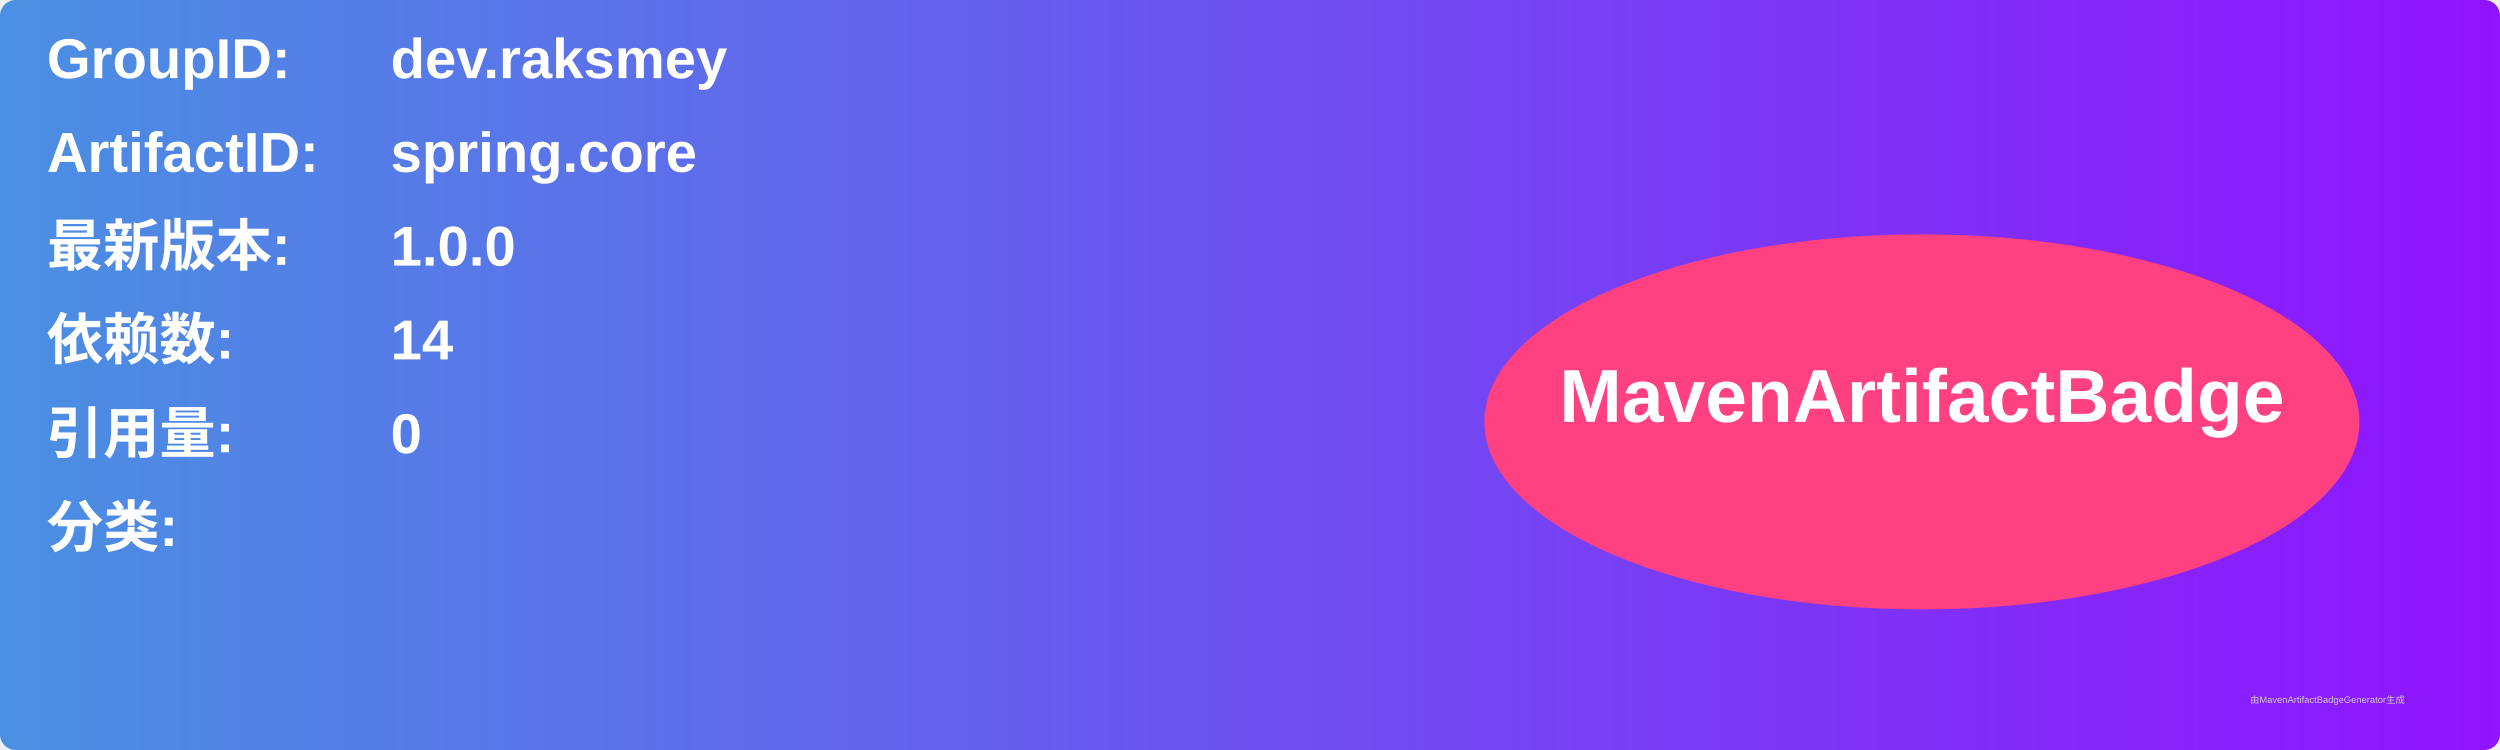
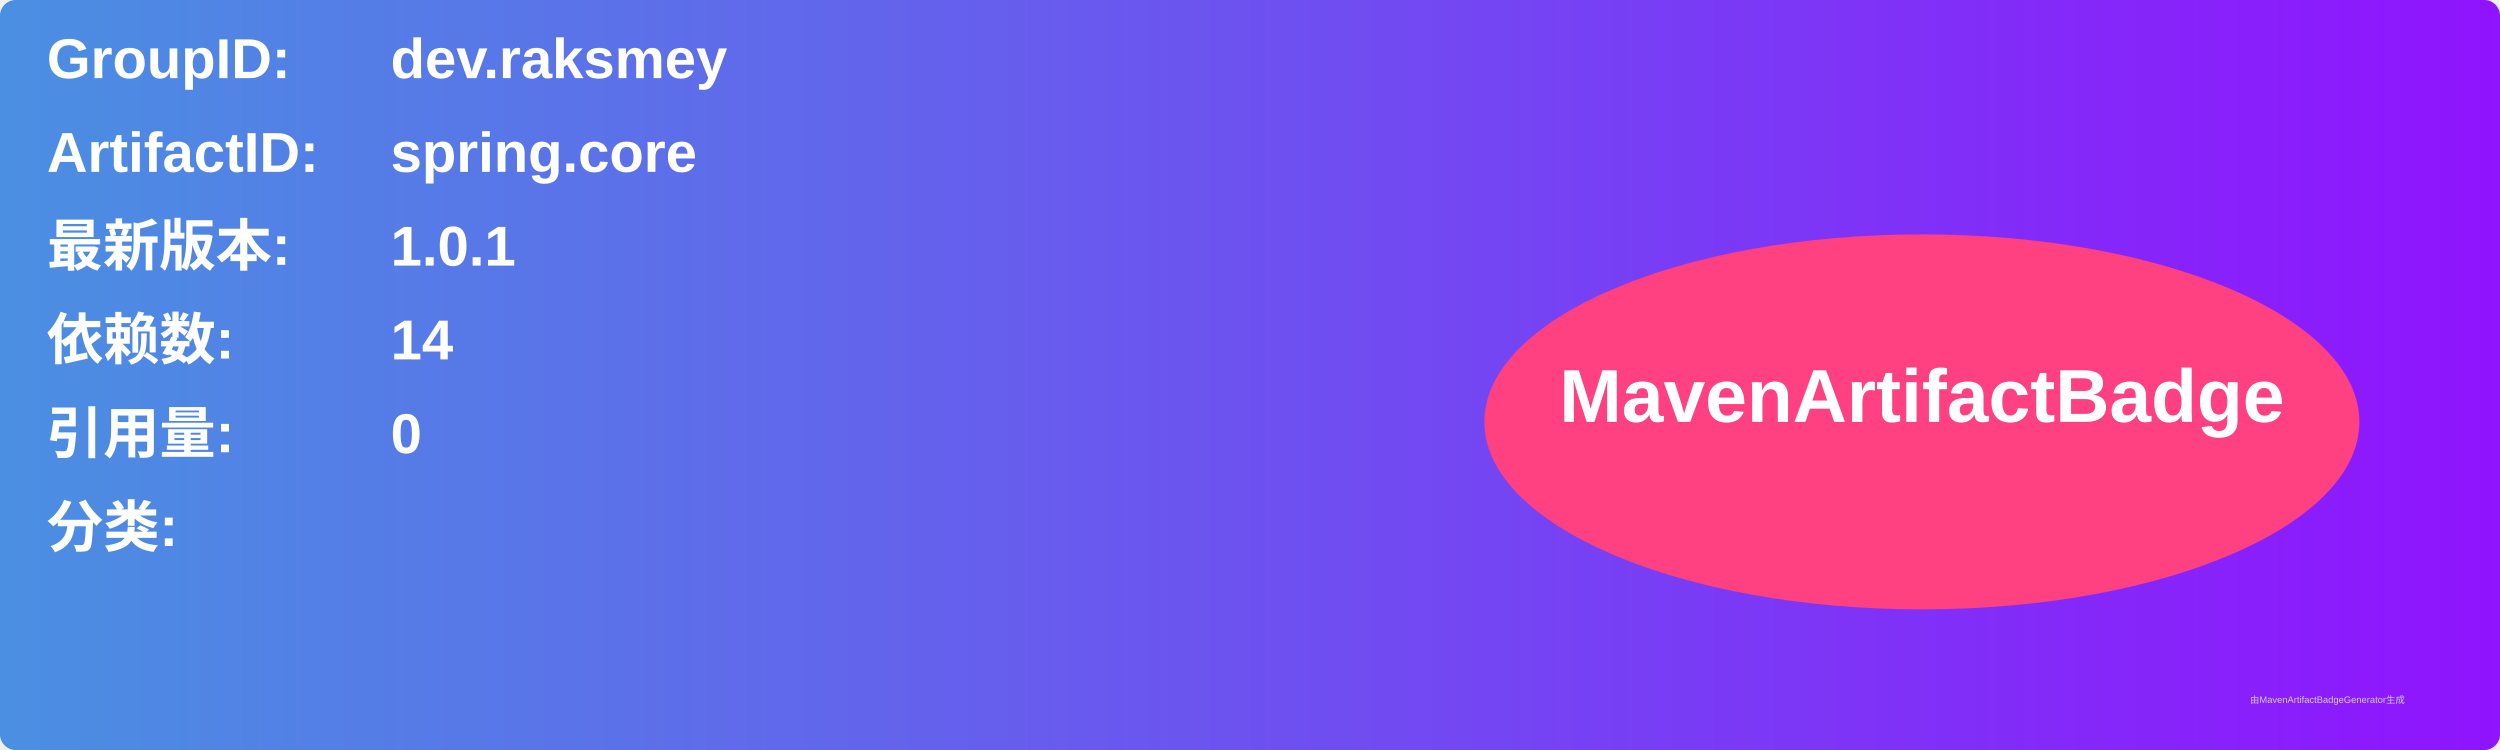
<svg xmlns="http://www.w3.org/2000/svg" width="800" height="240" viewBox="0 0 800 240">
  <linearGradient id="grad" x1="0%" y1="0%" x2="100%" y2="0%">
    <stop offset="0%" stop-color="#4a90e2" />
    <stop offset="100%" stop-color="#9013fe" />
  </linearGradient>
  <rect width="100%" height="100%" rx="5" ry="5" fill="url(#grad)" />
  <g transform="translate(15, 15)">
    <text x="0" y="10" font-family="Arial" font-size="18" fill="white" font-weight="bold" width="260">GroupID:</text>
    <text x="110" y="10" font-family="Arial" font-size="18" fill="white" font-weight="bold" width="460">dev.raksmey</text>
    <text x="0" y="40" font-family="Arial" font-size="18" fill="white" font-weight="bold" width="260">ArtifactID:</text>
    <text x="110" y="40" font-family="Arial" font-size="18" fill="white" font-weight="bold" width="460">spring.core</text>
    <text x="0" y="70" font-family="Arial" font-size="18" fill="white" font-weight="bold">最新版本:</text>
    <text x="110" y="70" font-family="Arial" font-size="18" fill="white" font-weight="bold">
-       <tspan font-weight="bold">1.0.0</tspan>
+       <tspan font-weight="bold">1.0.1</tspan>
    </text>
    <text x="0" y="100" font-family="Arial" font-size="18" fill="white" font-weight="bold">依赖数: </text>
    <text x="110" y="100" font-family="Arial" font-size="18" fill="white">
      <tspan font-weight="bold">14</tspan>
    </text>
    <text x="0" y="130" font-family="Arial" font-size="18" fill="white" font-weight="bold">引用量: </text>
    <text x="110" y="130" font-family="Arial" font-size="18" fill="white">
      <tspan font-weight="bold">0</tspan>
    </text>
    <text x="0" y="160" font-family="Arial" font-size="18" fill="white" font-weight="bold">分类:</text>
    <text x="10" y="190" font-family="Arial" font-size="10" fill="white">
      <tspan font-weight="bold" />
    </text>
    <ellipse cx="600" cy="120" rx="140" ry="60" fill="#ff4081" />
    <text x="600" y="120" text-anchor="middle" font-family="Arial" font-size="24" fill="white" font-weight="bold">MavenArtifactBadge</text>
  </g>
  <text x="720" y="225" font-family="Arial" font-size="3" fill="#d0d0d0">由MavenArtifactBadgeGenerator生成</text>
</svg>
